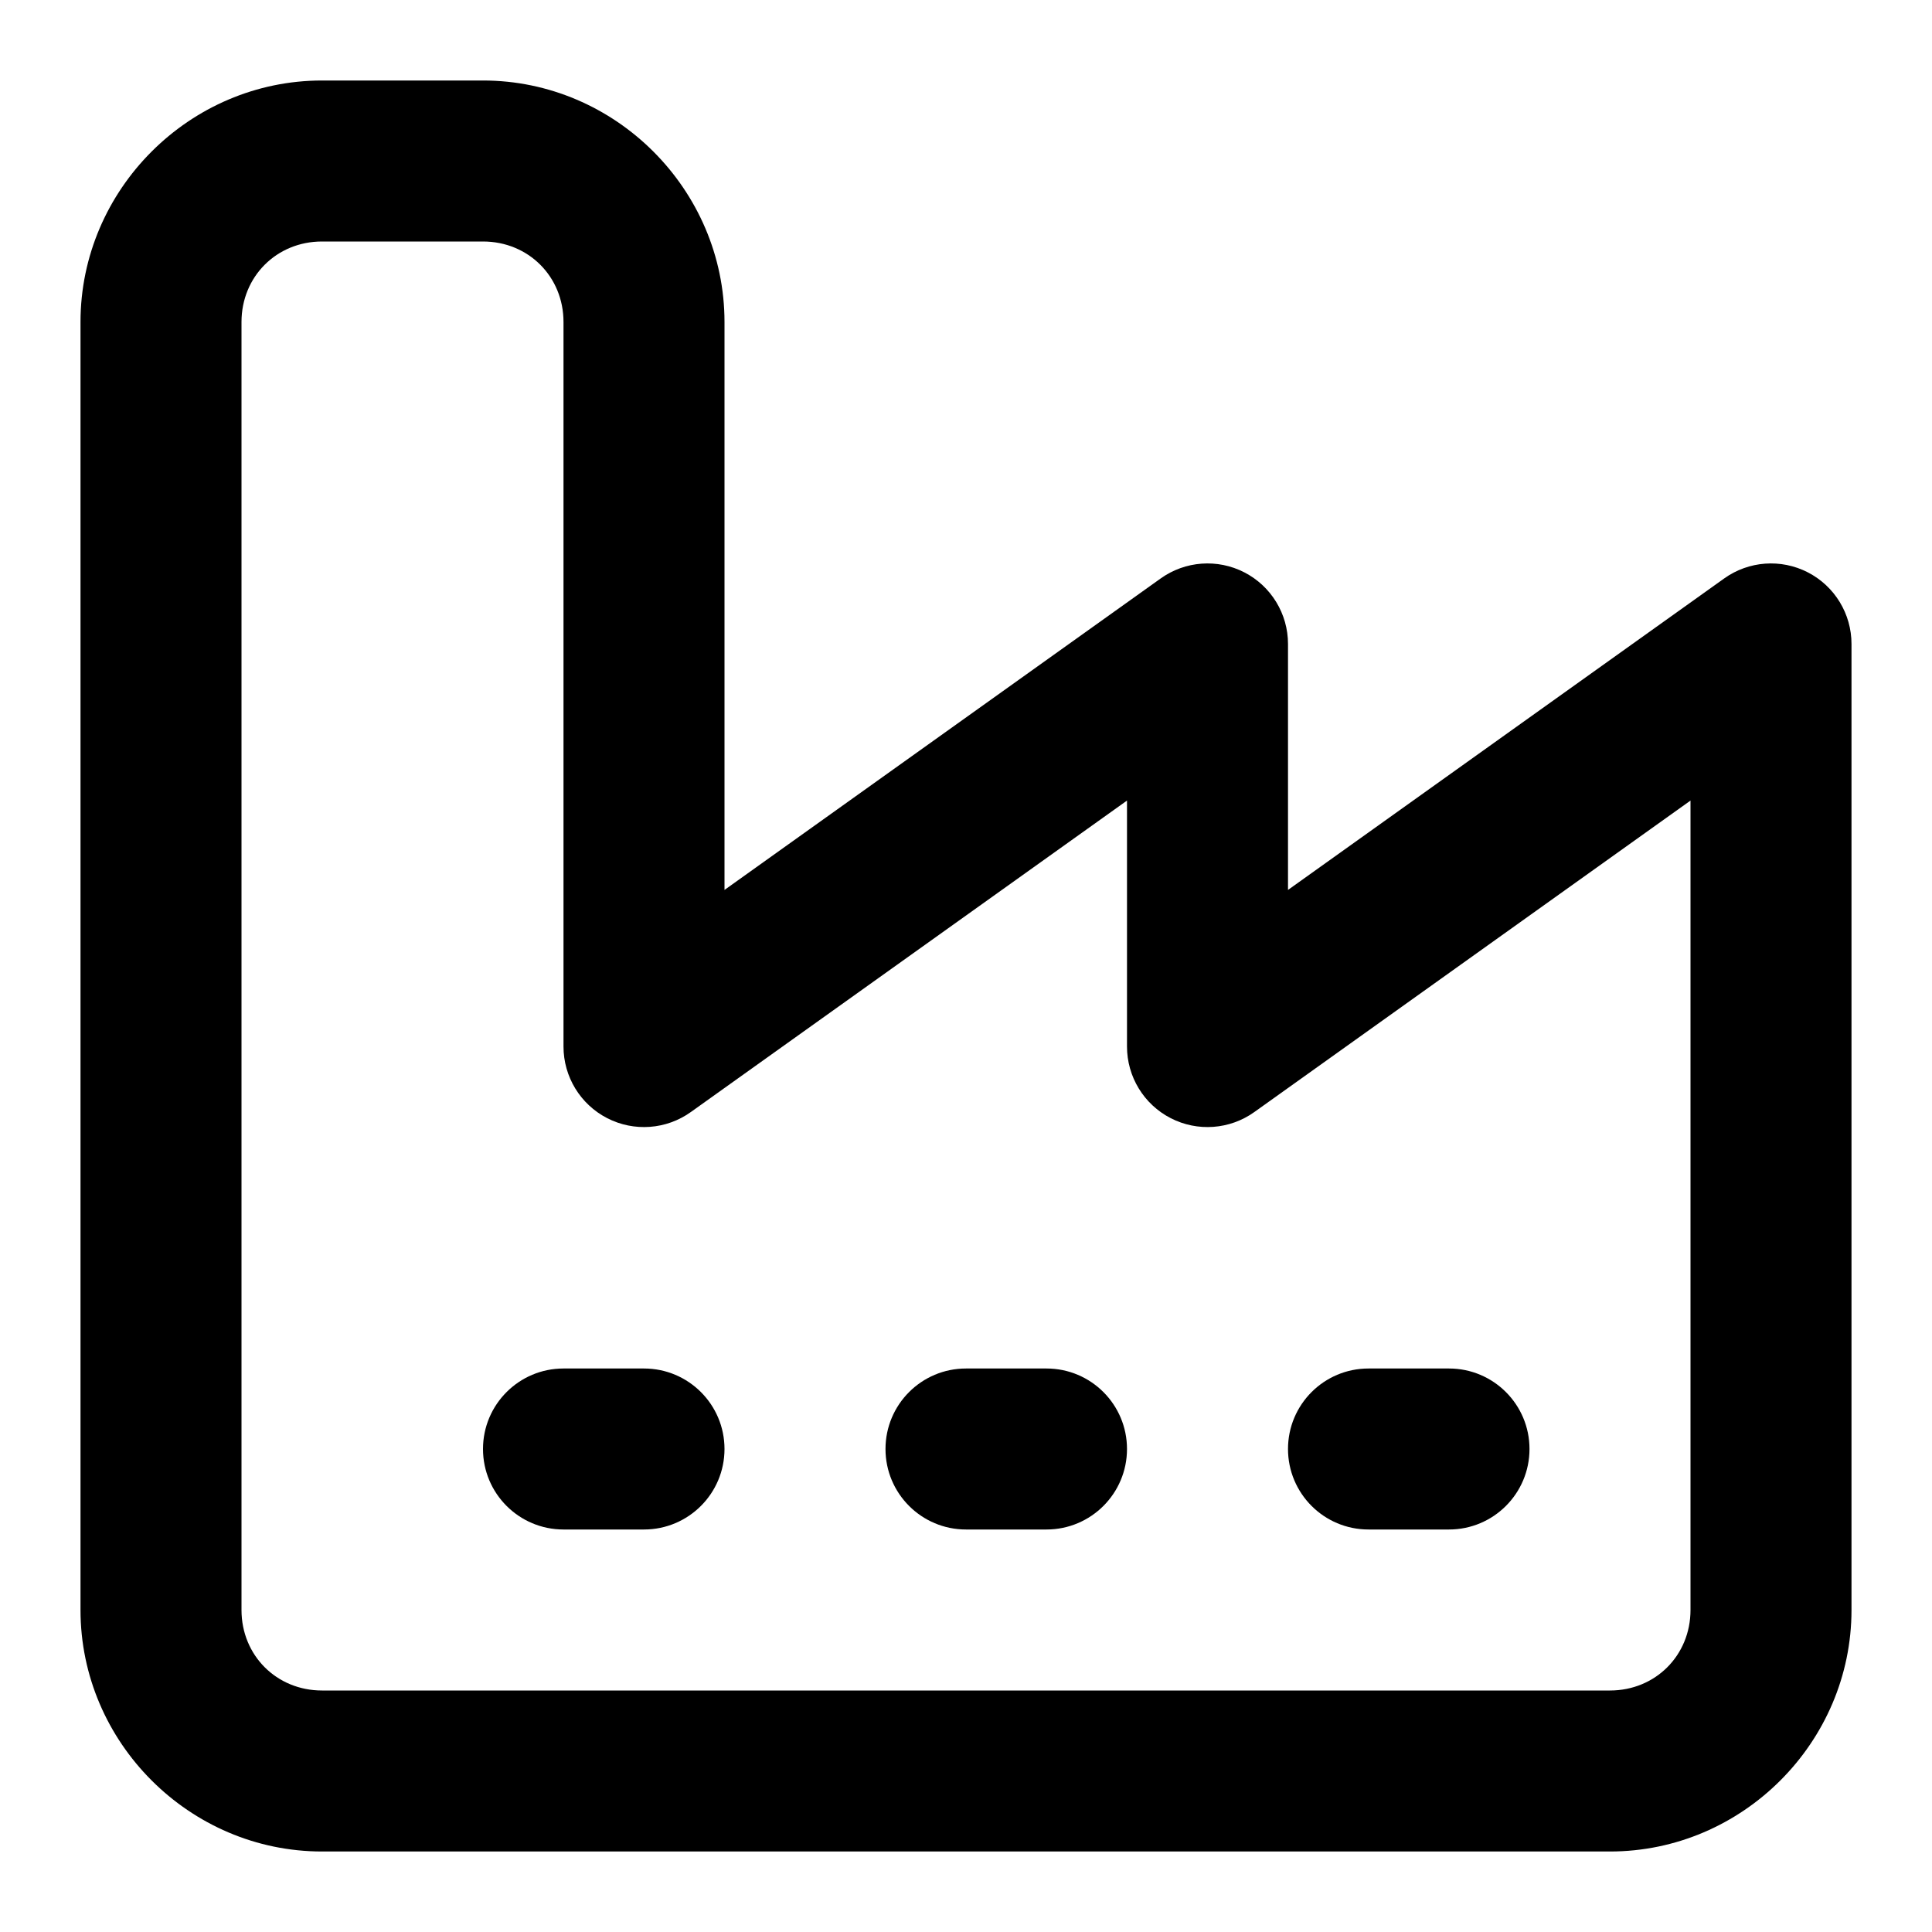
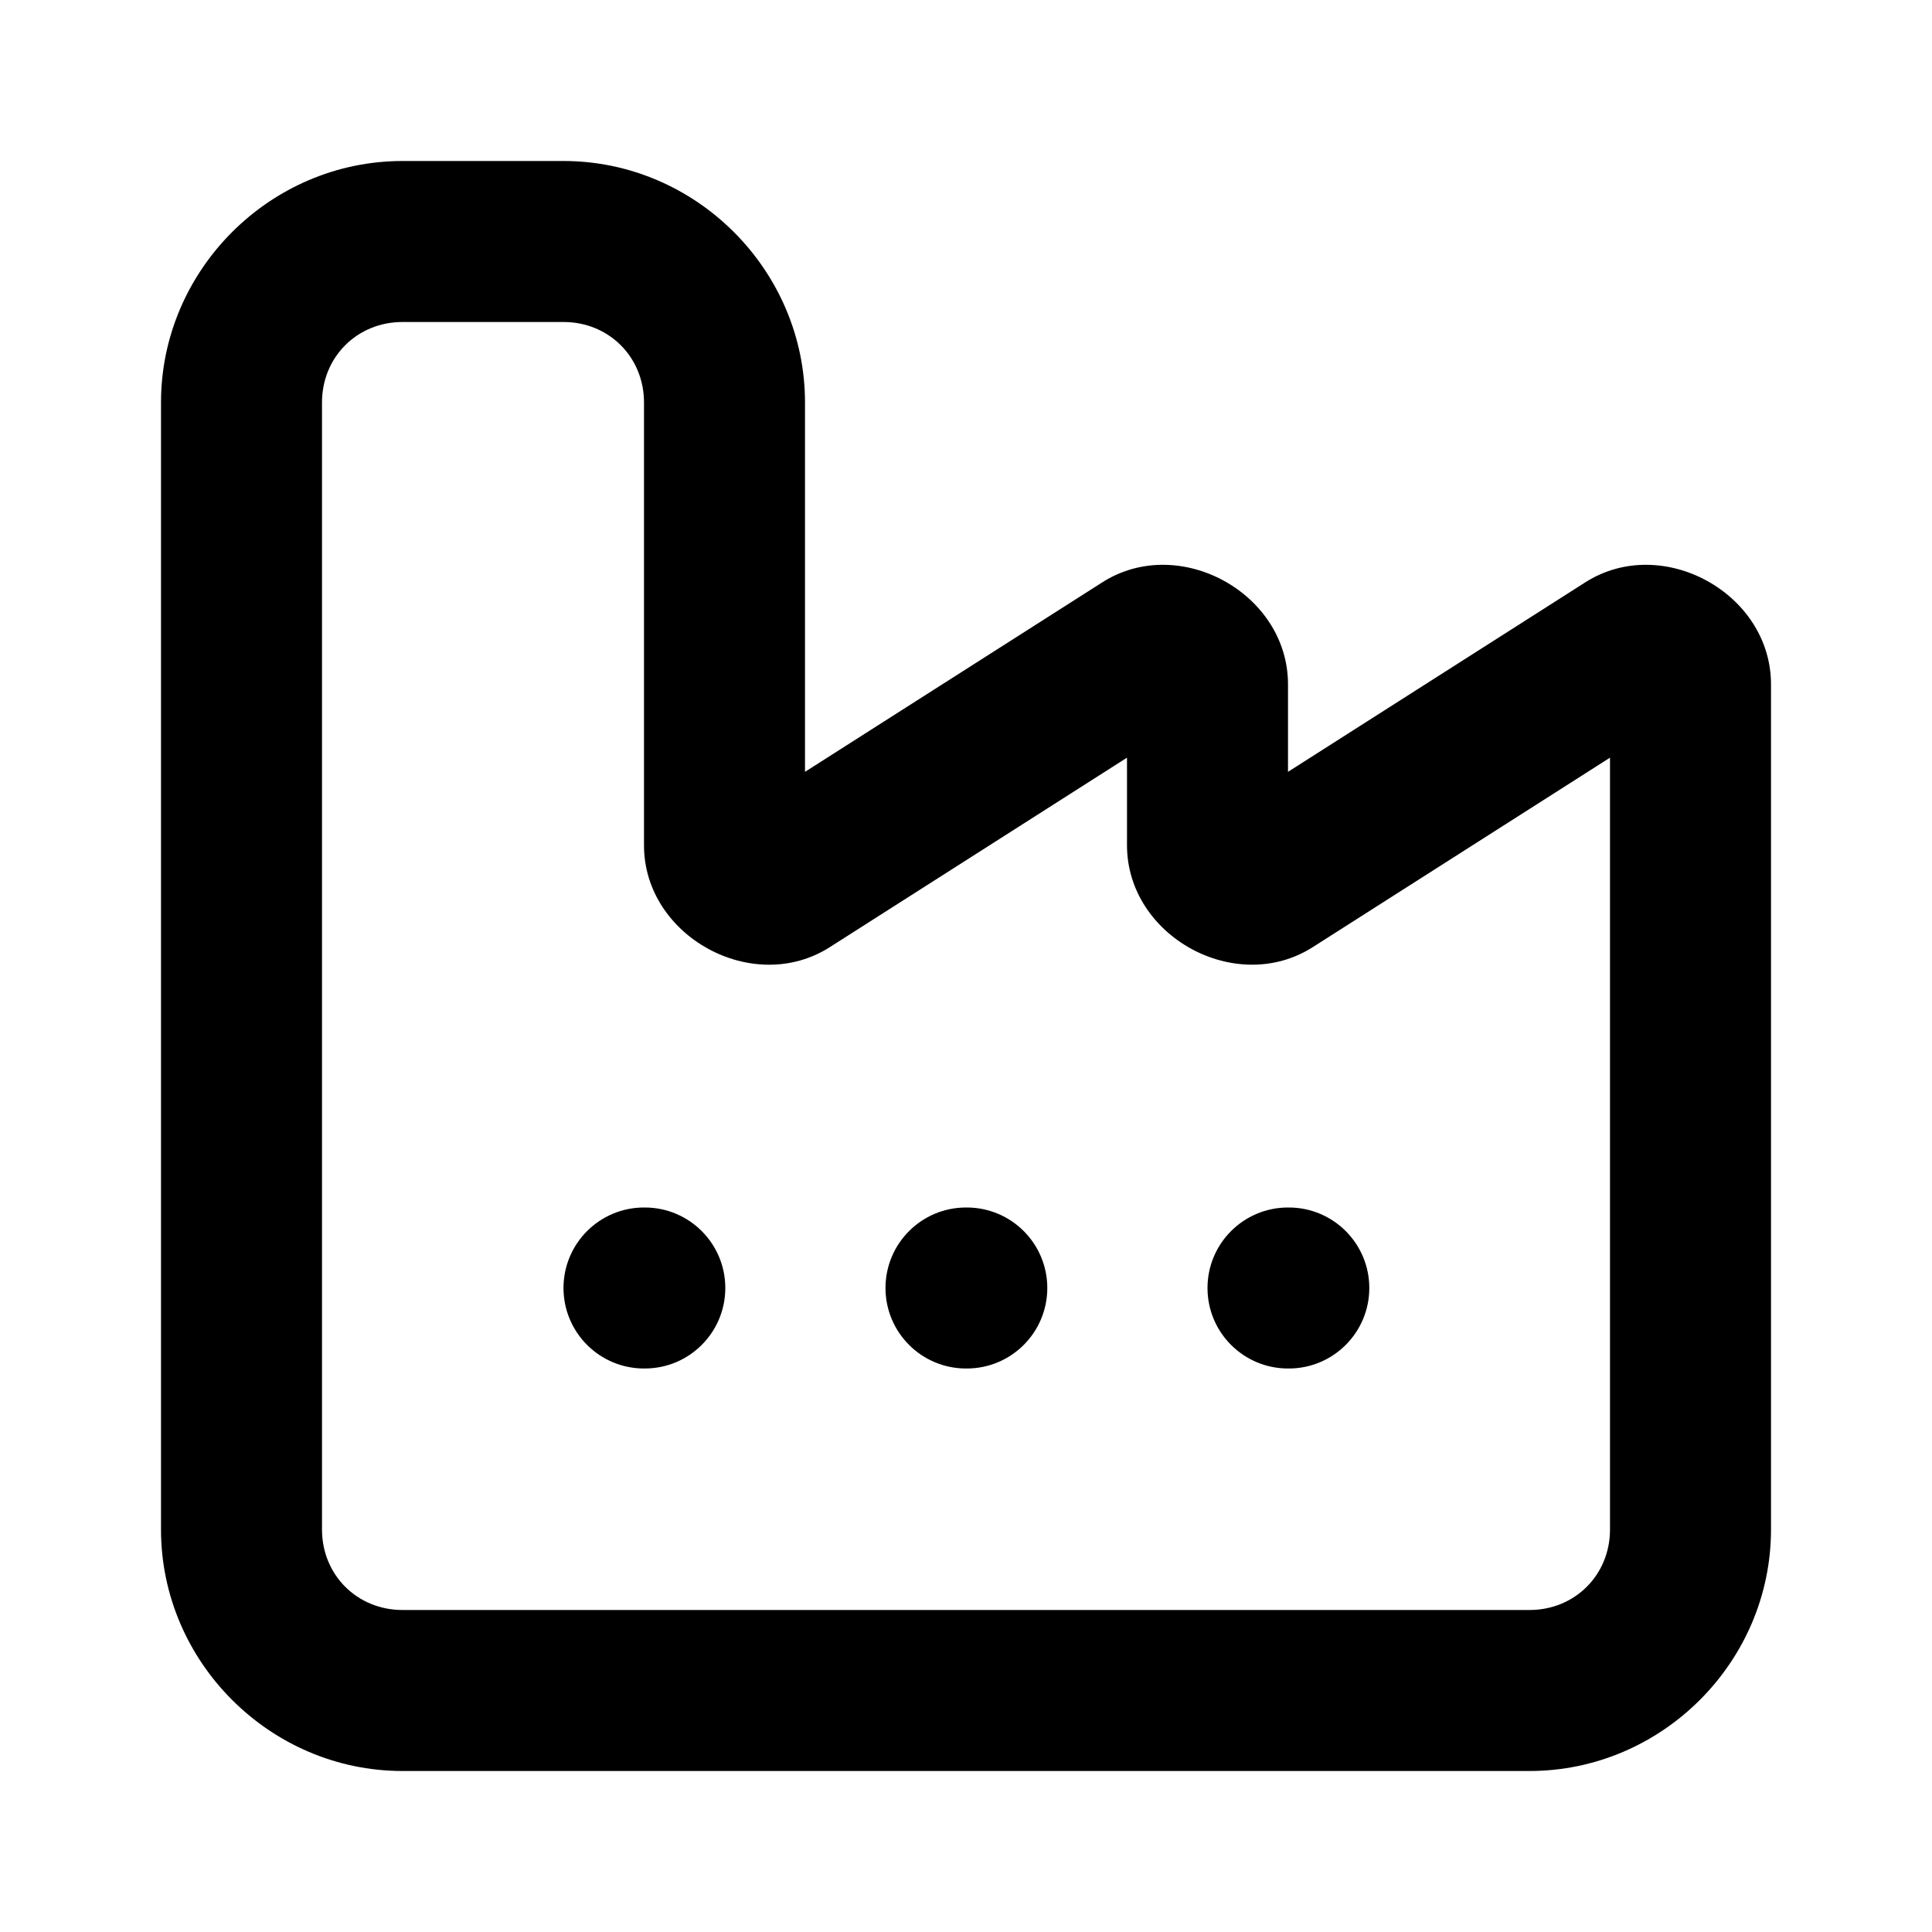
<svg xmlns="http://www.w3.org/2000/svg" width="24" height="24" viewBox="0 0 24 24" fill="currentColor" tags="building,business,energy,industry,manufacture,sector" categories="buildings">
-   <path d="M 4 1 C 2.355 1 1 2.355 1 4 L 1 20 C 1 21.645 2.355 23 4 23 L 20 23 C 21.645 23 23 21.645 23 20 L 23 8 A 1 1 0 0 0 21.418 7.186 L 16 11.055 L 16 8 A 1 1 0 0 0 14.418 7.186 L 9 11.055 L 9 4 C 9 2.355 7.645 1 6 1 L 4 1 z M 4 3 L 6 3 C 6.564 3 7 3.436 7 4 L 7 13 A 1 1 0 0 0 8.582 13.814 L 14 9.945 L 14 13 A 1 1 0 0 0 15.582 13.814 L 21 9.945 L 21 20 C 21 20.564 20.564 21 20 21 L 4 21 C 3.436 21 3 20.564 3 20 L 3 4 C 3 3.436 3.436 3 4 3 z M 7 17 A 1 1 0 0 0 6 18 A 1 1 0 0 0 7 19 L 8 19 A 1 1 0 0 0 9 18 A 1 1 0 0 0 8 17 L 7 17 z M 12 17 A 1 1 0 0 0 11 18 A 1 1 0 0 0 12 19 L 13 19 A 1 1 0 0 0 14 18 A 1 1 0 0 0 13 17 L 12 17 z M 17 17 A 1 1 0 0 0 16 18 A 1 1 0 0 0 17 19 L 18 19 A 1 1 0 0 0 19 18 A 1 1 0 0 0 18 17 L 17 17 z " />
+   <path d="M 5 2 C 3.355 2 2 3.355 2 5 L 2 19 C 2 20.645 3.355 22 5 22 L 19 22 C 20.645 22 22 20.645 22 19 L 22 8.502 L 22 8.5 C 22 7.369 20.647 6.626 19.693 7.234 L 16 9.588 L 16 8.502 L 16 8.5 C 16 7.369 14.647 6.626 13.693 7.234 L 10 9.588 L 10 5 C 10 3.355 8.645 2 7 2 L 5 2 z M 5 4 L 7 4 C 7.564 4 8 4.436 8 5 L 8 10.5 C 7.999 11.633 9.357 12.376 10.311 11.764 L 14 9.412 L 14 10.5 C 14 11.631 15.353 12.374 16.307 11.766 L 20 9.412 L 20 19 C 20 19.564 19.564 20 19 20 L 5 20 C 4.436 20 4 19.564 4 19 L 4 5 C 4 4.436 4.436 4 5 4 z M 8 15 A 1 1 0 0 0 7 16 A 1 1 0 0 0 8 17 L 8.01 17 A 1 1 0 0 0 9.01 16 A 1 1 0 0 0 8.01 15 L 8 15 z M 12 15 A 1 1 0 0 0 11 16 A 1 1 0 0 0 12 17 L 12.01 17 A 1 1 0 0 0 13.01 16 A 1 1 0 0 0 12.01 15 L 12 15 z M 16 15 A 1 1 0 0 0 15 16 A 1 1 0 0 0 16 17 L 16.01 17 A 1 1 0 0 0 17.01 16 A 1 1 0 0 0 16.01 15 L 16 15 z " />
</svg>
